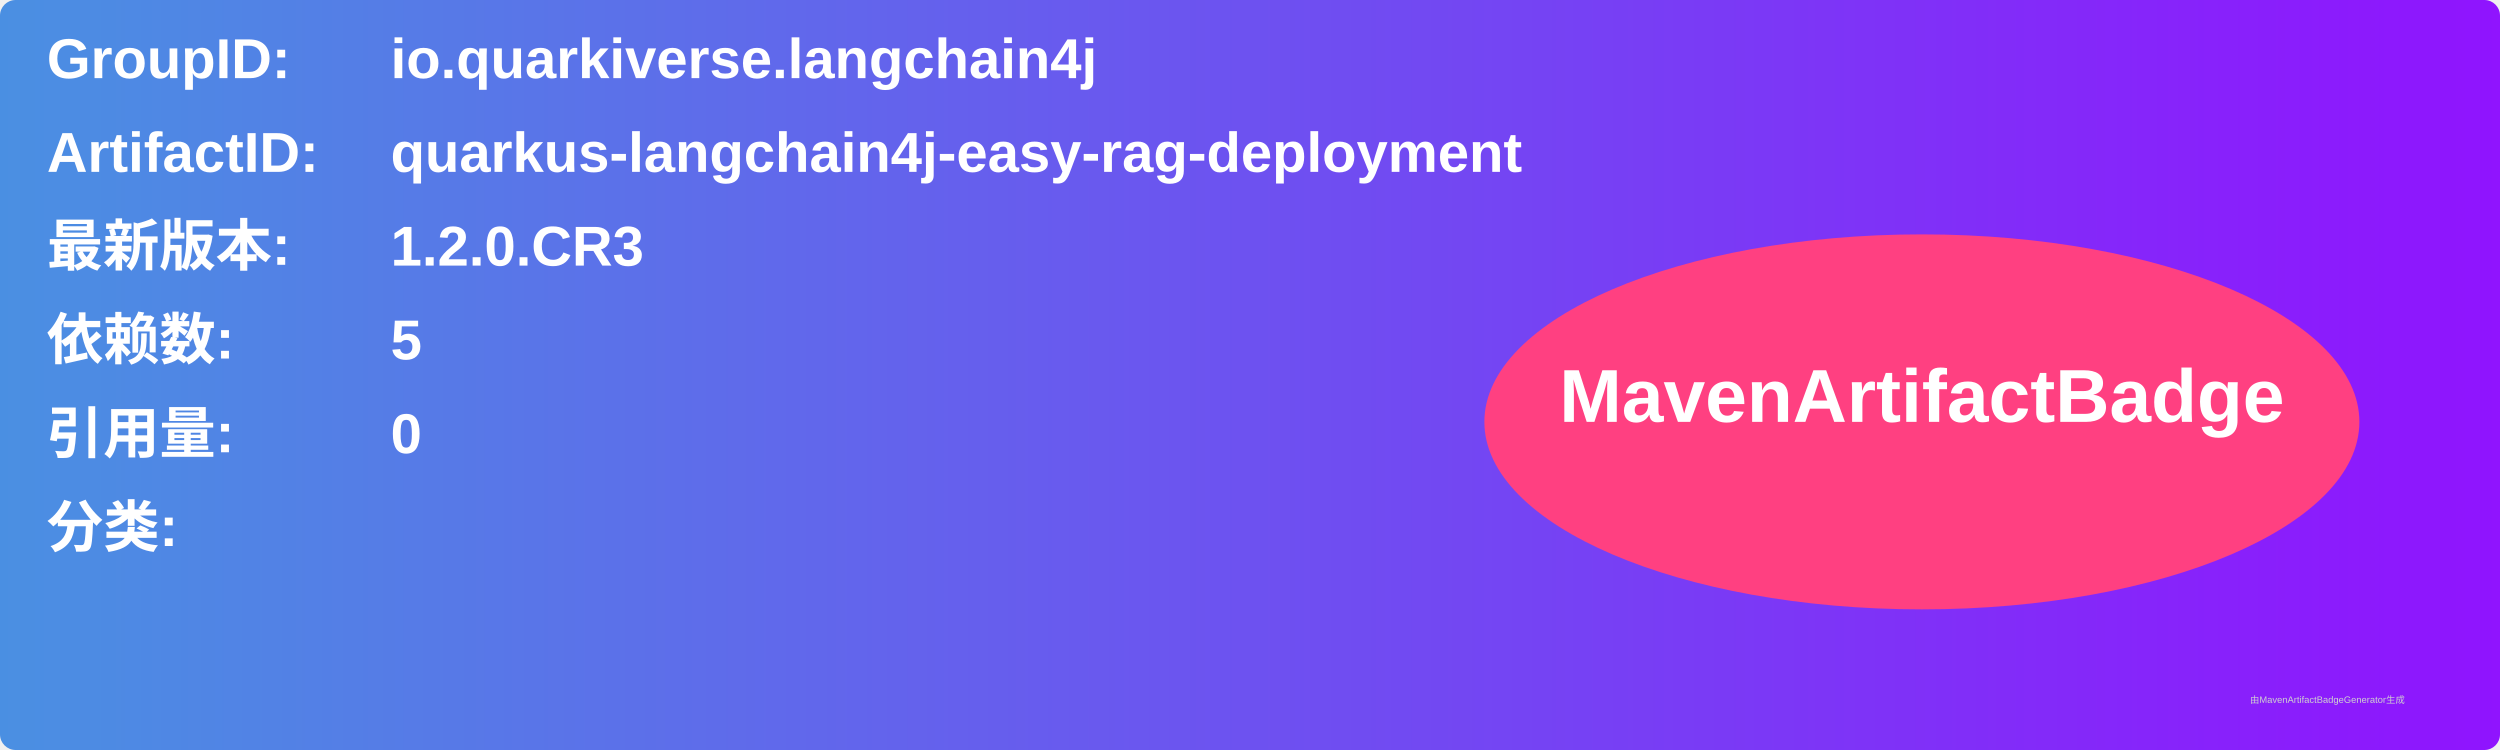
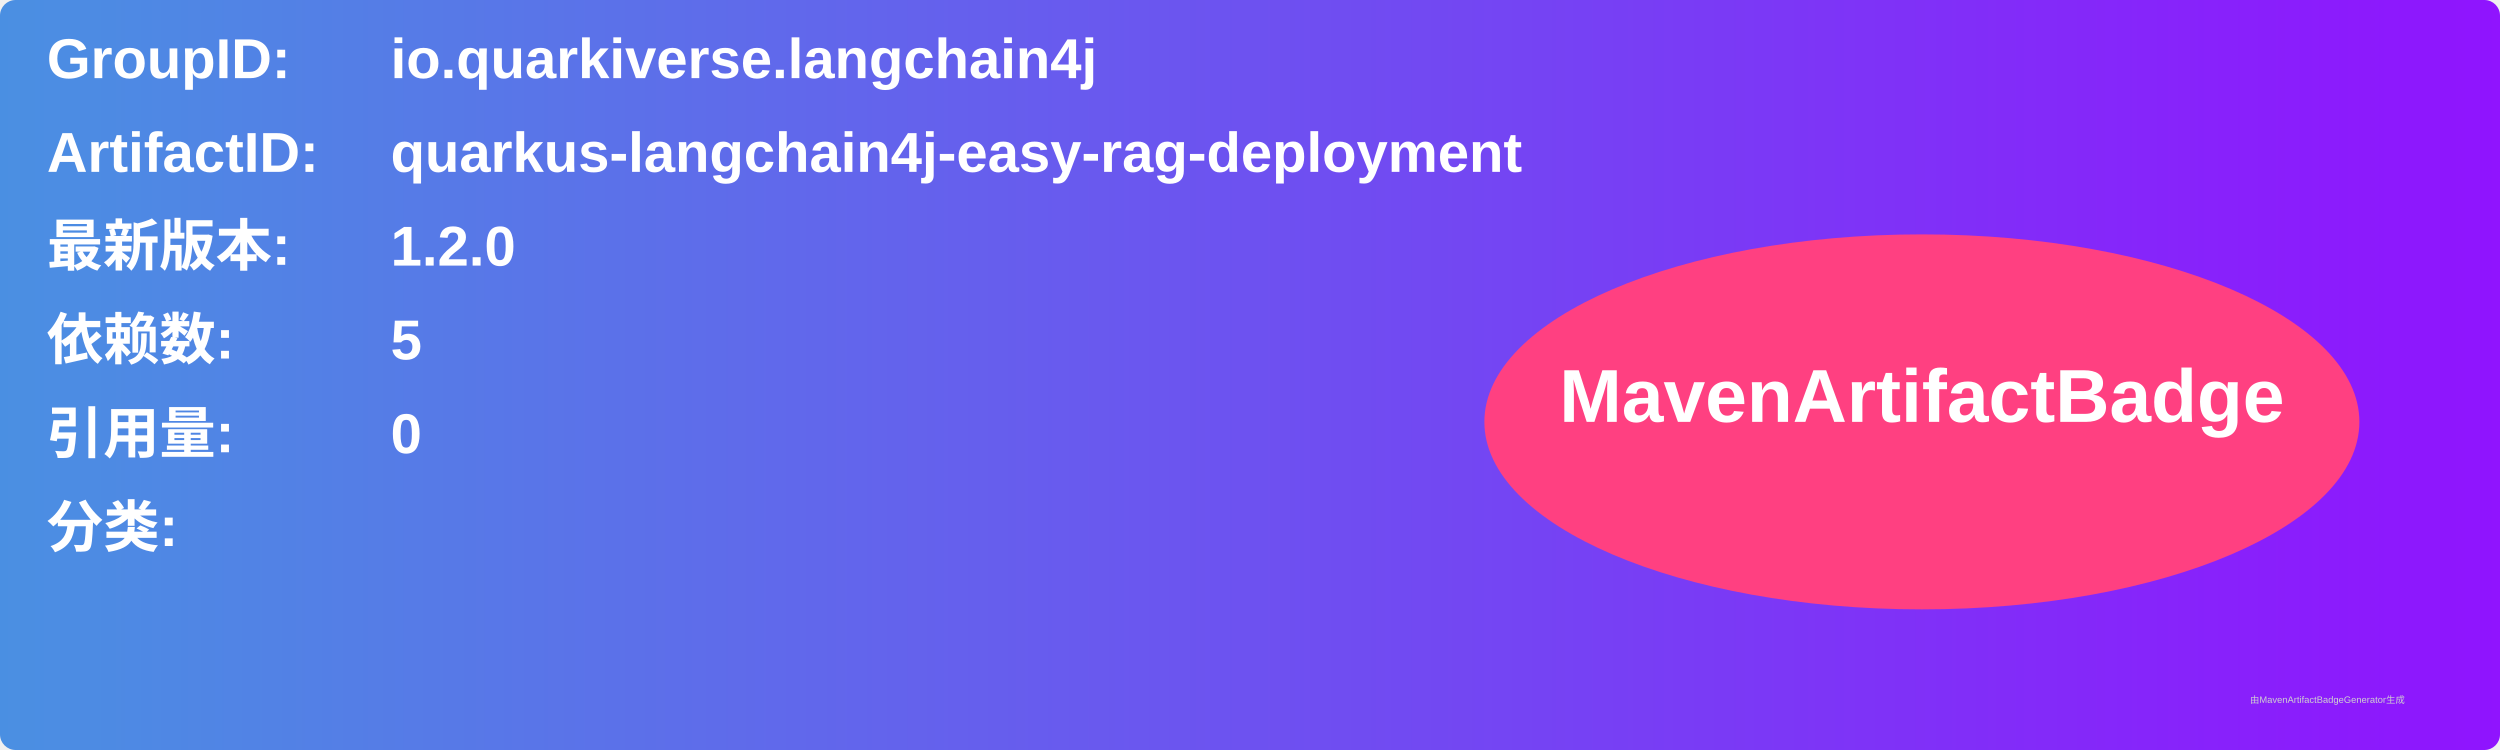
<svg xmlns="http://www.w3.org/2000/svg" width="800" height="240" viewBox="0 0 800 240">
  <linearGradient id="grad" x1="0%" y1="0%" x2="100%" y2="0%">
    <stop offset="0%" stop-color="#4a90e2" />
    <stop offset="100%" stop-color="#9013fe" />
  </linearGradient>
  <rect width="100%" height="100%" rx="5" ry="5" fill="url(#grad)" />
  <g transform="translate(15, 15)">
    <text x="0" y="10" font-family="Arial" font-size="18" fill="white" font-weight="bold" width="260">GroupID:</text>
    <text x="110" y="10" font-family="Arial" font-size="18" fill="white" font-weight="bold" width="460">io.quarkiverse.langchain4j</text>
    <text x="0" y="40" font-family="Arial" font-size="18" fill="white" font-weight="bold" width="260">ArtifactID:</text>
    <text x="110" y="40" font-family="Arial" font-size="18" fill="white" font-weight="bold" width="460">quarkus-langchain4j-easy-rag-deployment</text>
    <text x="0" y="70" font-family="Arial" font-size="18" fill="white" font-weight="bold">最新版本:</text>
    <text x="110" y="70" font-family="Arial" font-size="18" fill="white" font-weight="bold">
-       <tspan font-weight="bold">1.2.0.CR3</tspan>
+       <tspan font-weight="bold">1.2.0</tspan>
    </text>
    <text x="0" y="100" font-family="Arial" font-size="18" fill="white" font-weight="bold">依赖数: </text>
    <text x="110" y="100" font-family="Arial" font-size="18" fill="white">
      <tspan font-weight="bold">5</tspan>
    </text>
    <text x="0" y="130" font-family="Arial" font-size="18" fill="white" font-weight="bold">引用量: </text>
    <text x="110" y="130" font-family="Arial" font-size="18" fill="white">
      <tspan font-weight="bold">0</tspan>
    </text>
    <text x="0" y="160" font-family="Arial" font-size="18" fill="white" font-weight="bold">分类:</text>
    <text x="10" y="190" font-family="Arial" font-size="10" fill="white">
      <tspan font-weight="bold" />
    </text>
    <ellipse cx="600" cy="120" rx="140" ry="60" fill="#ff4081" />
    <text x="600" y="120" text-anchor="middle" font-family="Arial" font-size="24" fill="white" font-weight="bold">MavenArtifactBadge</text>
  </g>
  <text x="720" y="225" font-family="Arial" font-size="3" fill="#d0d0d0">由MavenArtifactBadgeGenerator生成</text>
</svg>
